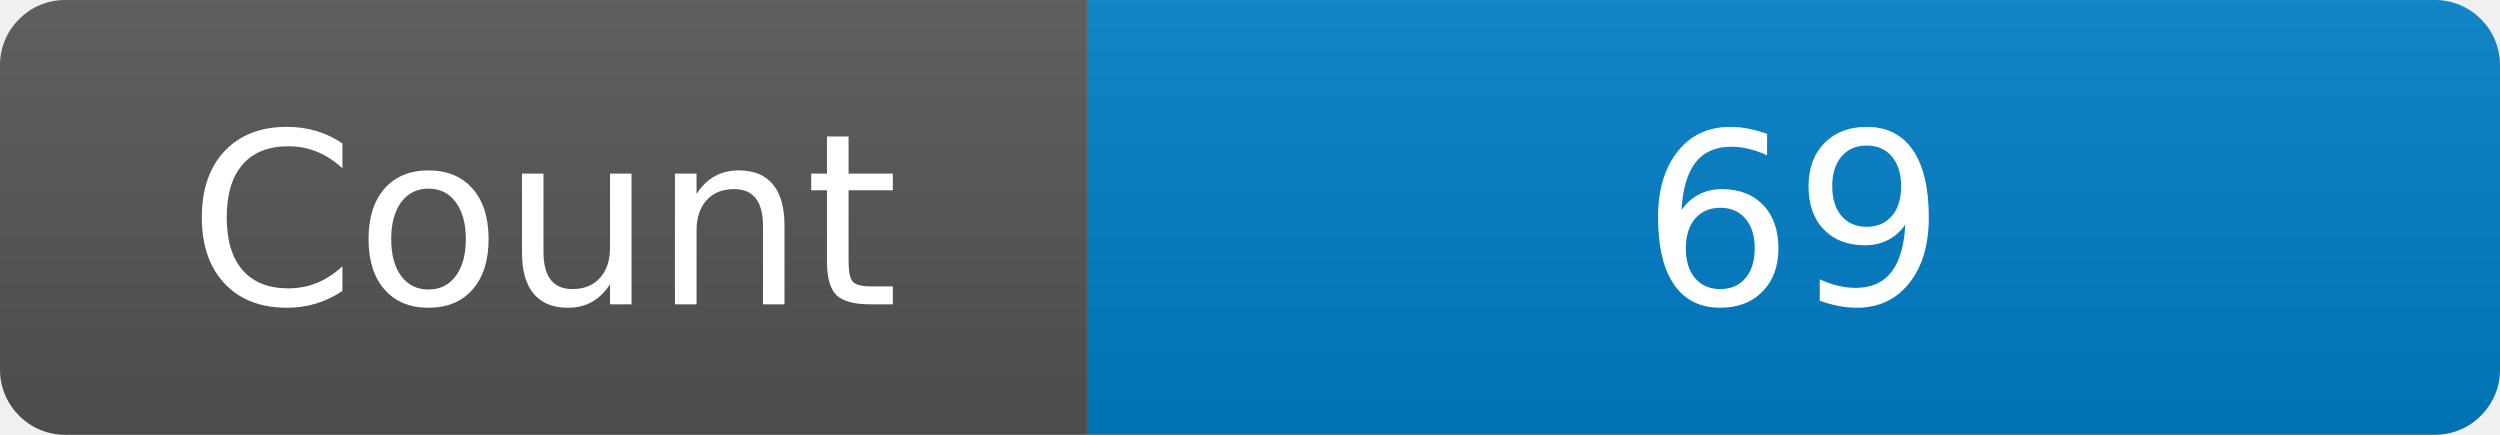
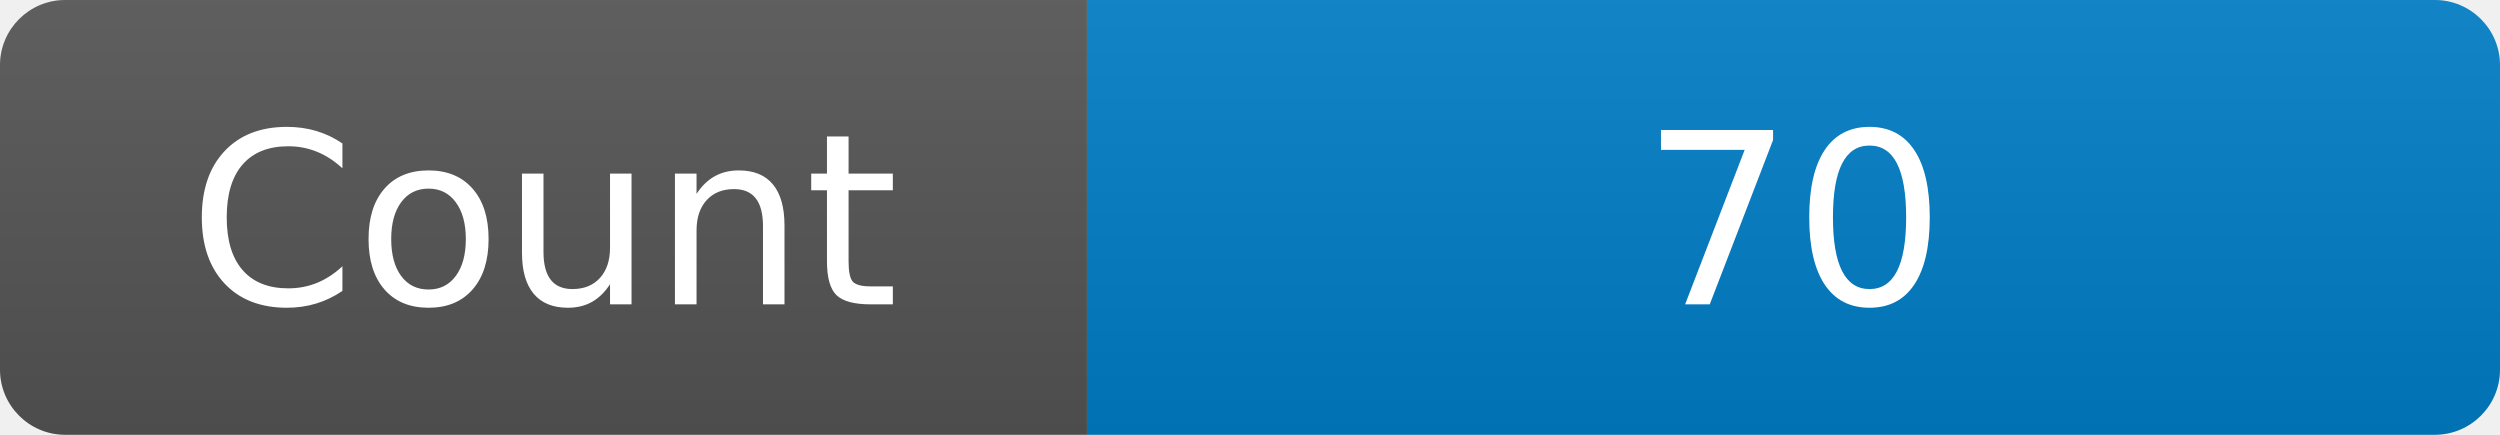
<svg xmlns="http://www.w3.org/2000/svg" width="115" height="20" role="img" aria-label="Maintained?: yes">
  <linearGradient id="s" x2="0" y2="100%">
    <stop offset="0" stop-color="#bbb" stop-opacity=".1" />
    <stop offset="1" stop-opacity=".1" />
  </linearGradient>
  <clipPath id="r">
    <rect width="115" height="20" rx="3" fill="#fff" />
  </clipPath>
  <g clip-path="url(#r)">
    <rect width="50" height="20" fill="#555" />
    <rect x="50" width="160" height="20" fill="#007ec6" />
    <rect width="115" height="20" fill="url(#s)" />
  </g>
  <g fill="#fff" text-anchor="middle" font-family="Verdana,Geneva,DejaVu Sans,sans-serif" font-size="110">
    <text x="250" y="140" transform="scale(.1)" fill="#fff">Count</text>
-     <text x="825" y="140" transform="scale(.1)" fill="#fff">69</text>
+     <text x="825" y="140" transform="scale(.1)" fill="#fff">70</text>
  </g>
</svg>
